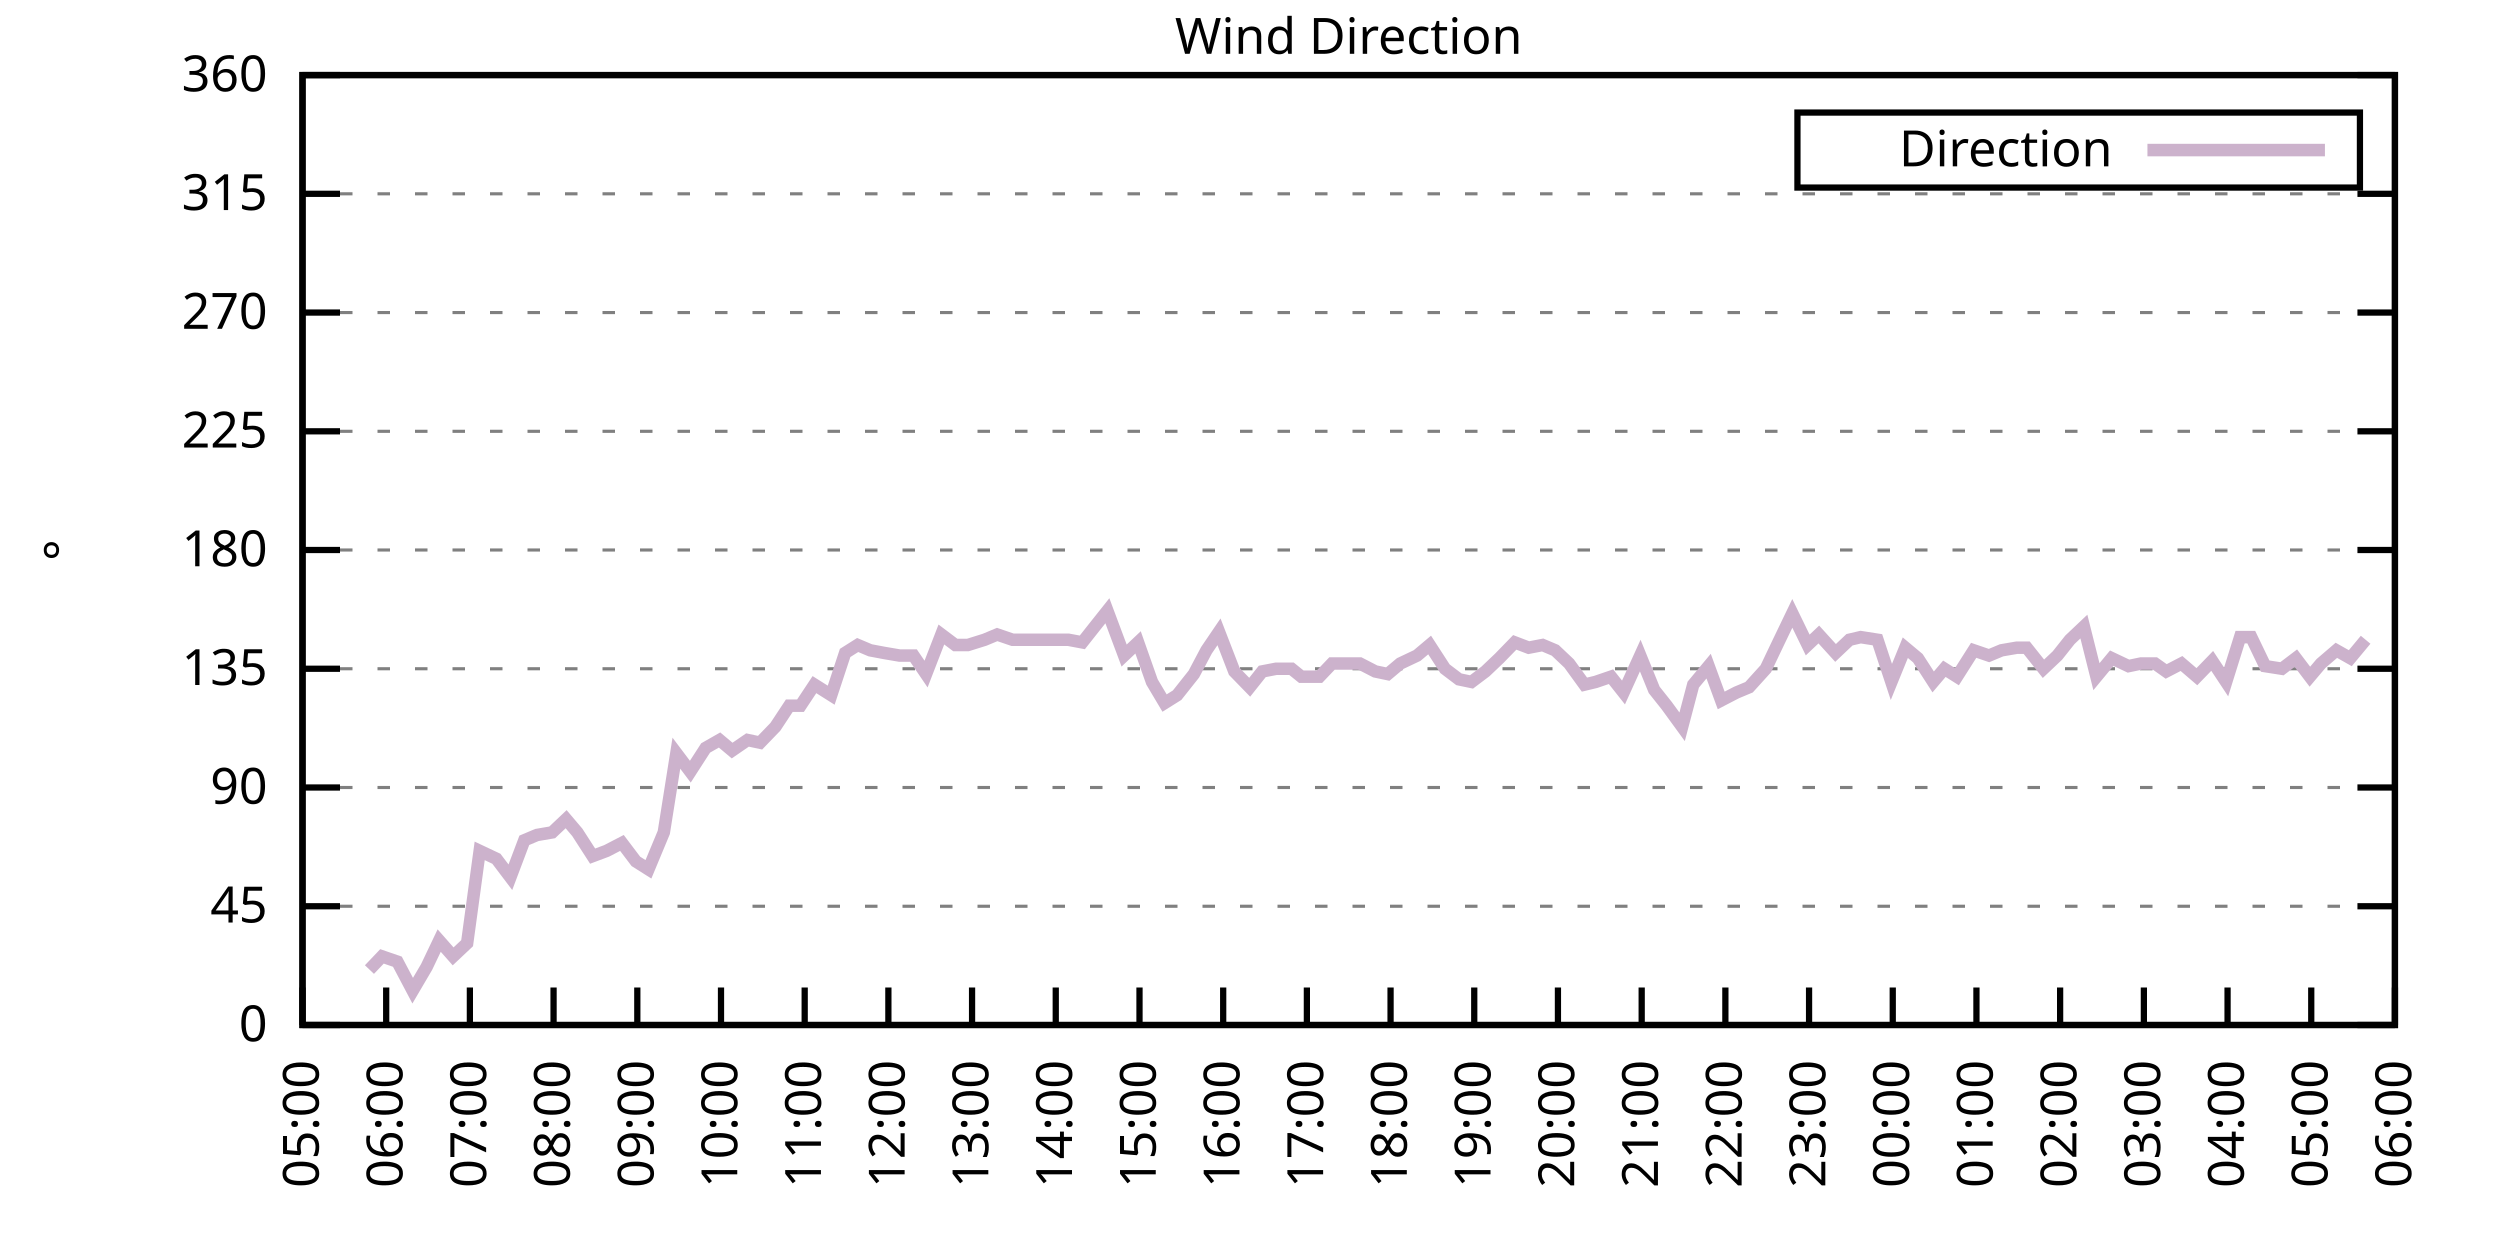
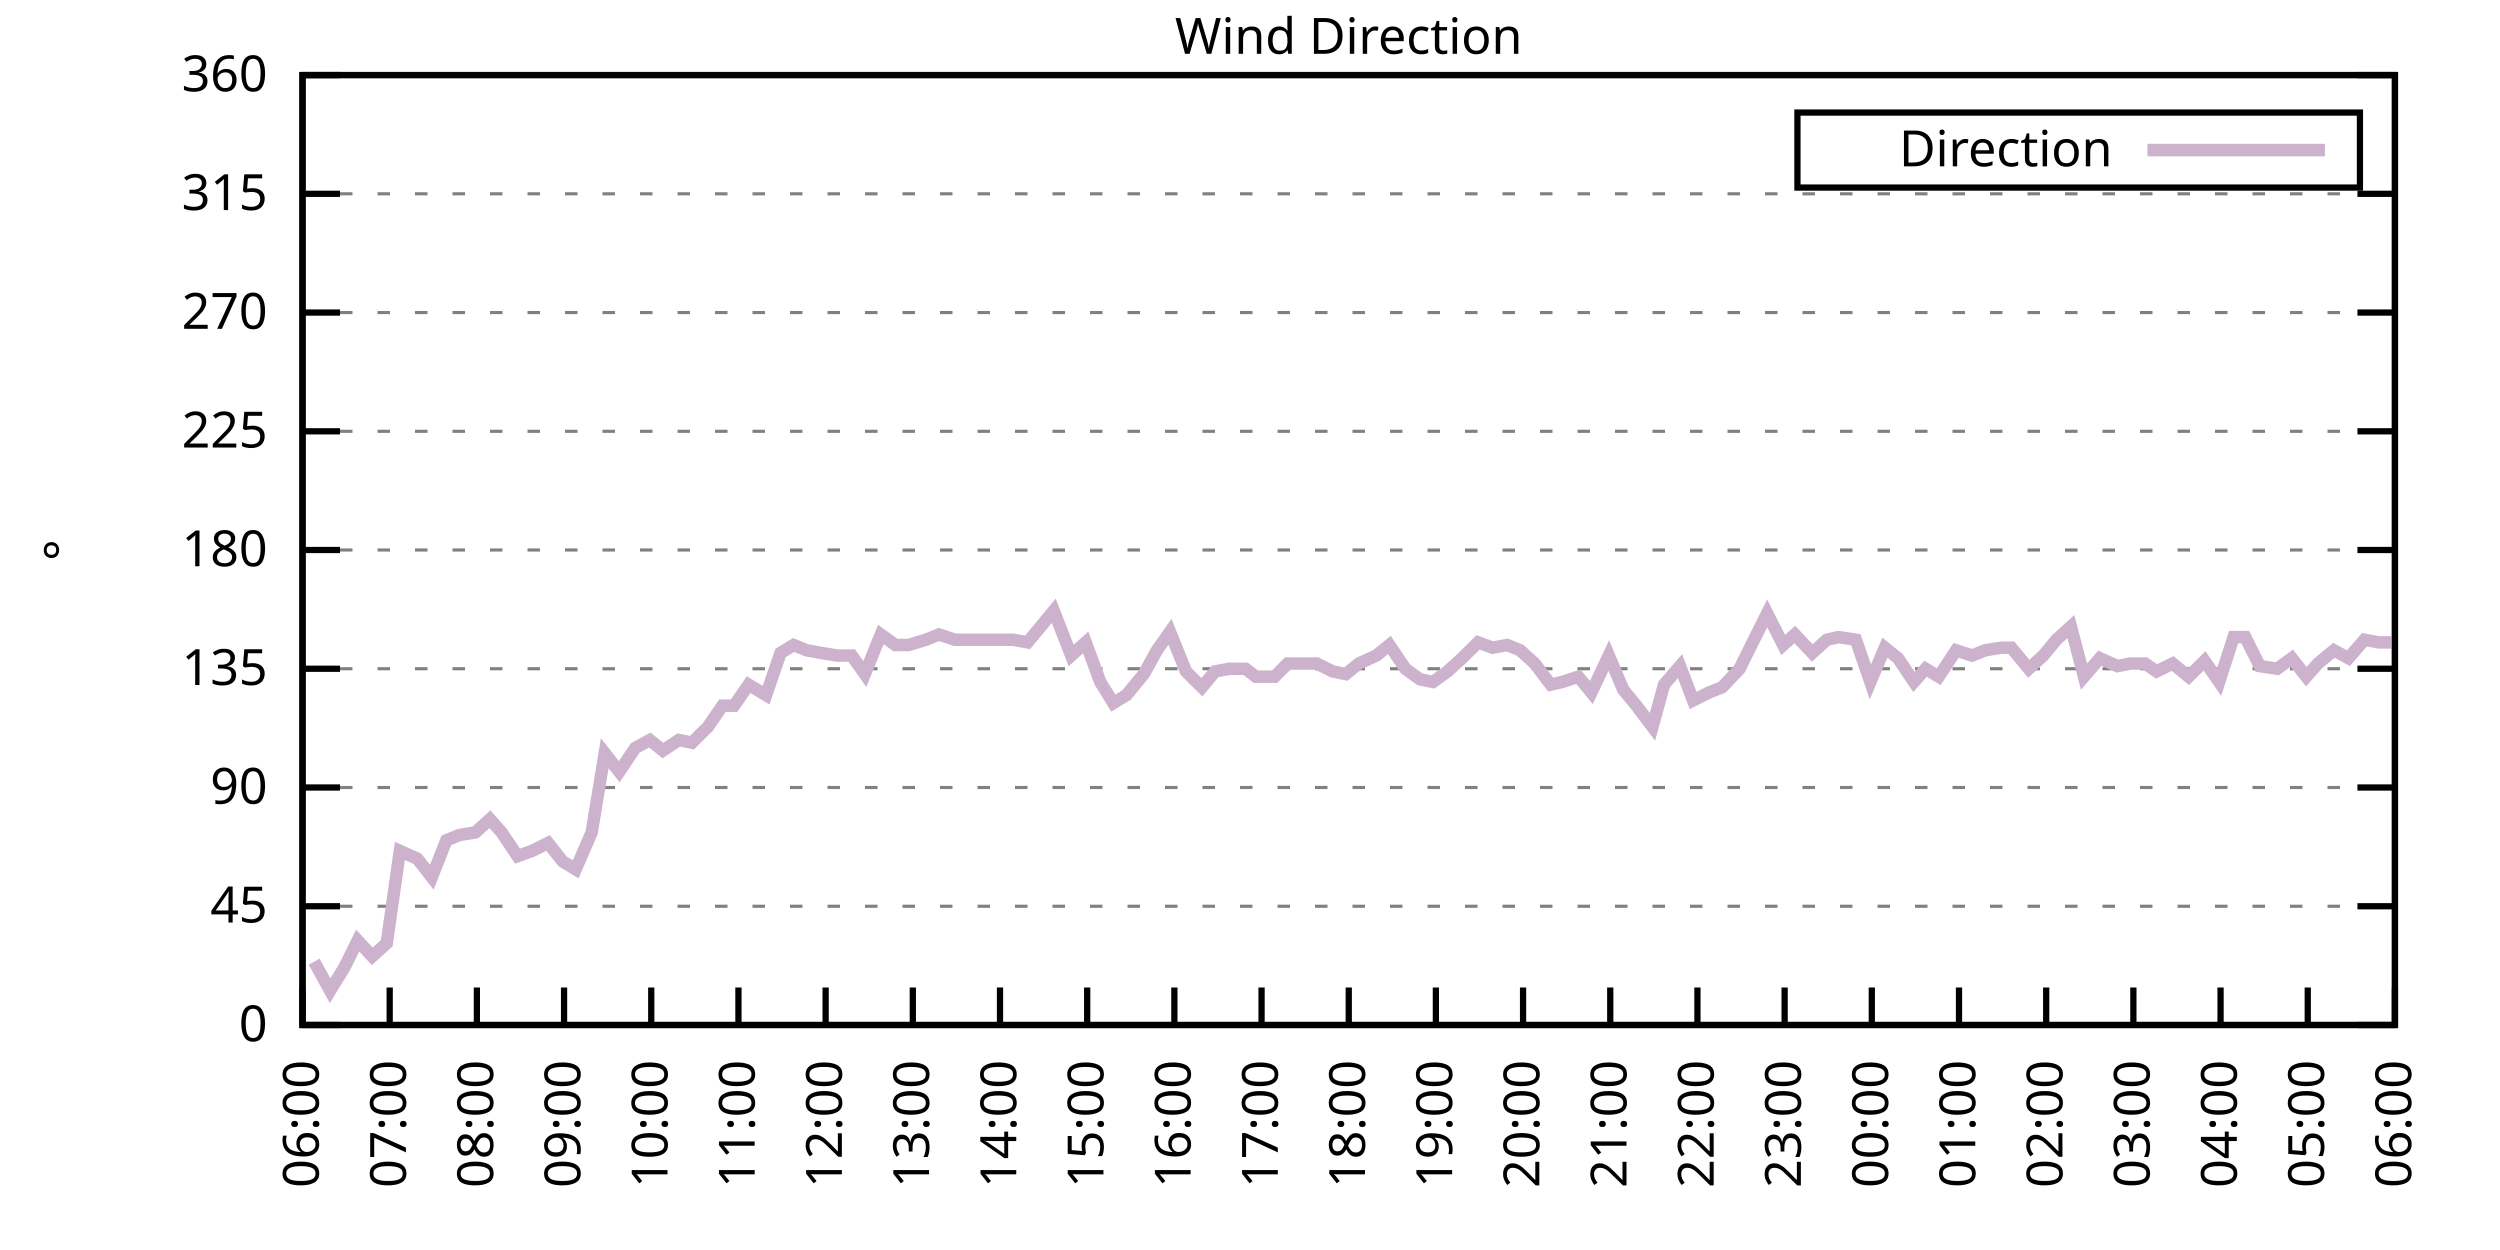
<svg xmlns="http://www.w3.org/2000/svg" xmlns:xlink="http://www.w3.org/1999/xlink" width="400" height="200" viewBox="0 0 400 200">
  <g id="gnuplot_canvas">
    <rect x="0" y="0" width="400" height="200" fill="none" />
    <defs>
      <circle id="gpDot" r="0.5" stroke-width="0.5" stroke="currentColor" />
      <path id="gpPt0" stroke-width="0.333" stroke="currentColor" d="M-1,0 h2 M0,-1 v2" />
      <path id="gpPt1" stroke-width="0.333" stroke="currentColor" d="M-1,-1 L1,1 M1,-1 L-1,1" />
      <path id="gpPt2" stroke-width="0.333" stroke="currentColor" d="M-1,0 L1,0 M0,-1 L0,1 M-1,-1 L1,1 M-1,1 L1,-1" />
      <rect id="gpPt3" stroke-width="0.333" stroke="currentColor" x="-1" y="-1" width="2" height="2" />
      <rect id="gpPt4" stroke-width="0.333" stroke="currentColor" fill="currentColor" x="-1" y="-1" width="2" height="2" />
      <circle id="gpPt5" stroke-width="0.333" stroke="currentColor" cx="0" cy="0" r="1" />
      <use xlink:href="#gpPt5" id="gpPt6" fill="currentColor" stroke="none" />
      <path id="gpPt7" stroke-width="0.333" stroke="currentColor" d="M0,-1.33 L-1.33,0.67 L1.33,0.67 z" />
      <use xlink:href="#gpPt7" id="gpPt8" fill="currentColor" stroke="none" />
      <use xlink:href="#gpPt7" id="gpPt9" stroke="currentColor" transform="rotate(180)" />
      <use xlink:href="#gpPt9" id="gpPt10" fill="currentColor" stroke="none" />
      <use xlink:href="#gpPt3" id="gpPt11" stroke="currentColor" transform="rotate(45)" />
      <use xlink:href="#gpPt11" id="gpPt12" fill="currentColor" stroke="none" />
      <path id="gpPt13" stroke-width="0.333" stroke="currentColor" d="M0,1.330 L1.265,0.411 L0.782,-1.067 L-0.782,-1.076 L-1.265,0.411 z" />
      <use xlink:href="#gpPt13" id="gpPt14" fill="currentColor" stroke="none" />
      <filter id="textbox" filterUnits="objectBoundingBox" x="0" y="0" height="1" width="1">
        <feFlood flood-color="white" flood-opacity="1" result="bgnd" />
        <feComposite in="SourceGraphic" in2="bgnd" operator="atop" />
      </filter>
      <filter id="greybox" filterUnits="objectBoundingBox" x="0" y="0" height="1" width="1">
        <feFlood flood-color="lightgrey" flood-opacity="1" result="grey" />
        <feComposite in="SourceGraphic" in2="grey" operator="atop" />
      </filter>
    </defs>
    <g fill="none" color="white" stroke="currentColor" stroke-width="1.00" stroke-linecap="butt" stroke-linejoin="miter">
</g>
    <g fill="none" color="black" stroke="currentColor" stroke-width="1.00" stroke-linecap="butt" stroke-linejoin="miter">
      <g stroke="none" shape-rendering="crispEdges">
        <polygon fill="rgb(255, 255, 255)" points="48.40,164.00 383.18,164.00 383.18,12.02 48.40,12.02 " />
      </g>
    </g>
    <g fill="none" color="black" stroke="currentColor" stroke-width="1.00" stroke-linecap="butt" stroke-linejoin="miter">
</g>
    <g fill="none" color="black" stroke="black" stroke-width="0.50" stroke-linecap="butt" stroke-linejoin="miter">
</g>
    <g fill="none" color="gray" stroke="currentColor" stroke-width="0.50" stroke-linecap="butt" stroke-linejoin="miter">
      <path stroke="gray" stroke-dasharray="2,4" class="gridline" d="M48.40,164.00 L383.19,164.00  " />
    </g>
    <g fill="none" color="gray" stroke="gray" stroke-width="1.00" stroke-linecap="butt" stroke-linejoin="miter">
</g>
    <g fill="none" color="black" stroke="currentColor" stroke-width="1.00" stroke-linecap="butt" stroke-linejoin="miter">
      <path stroke="black" d="M48.40,164.00 L54.40,164.00 M383.19,164.00 L377.19,164.00  " />
      <g transform="translate(42.80,166.60)" stroke="none" fill="black" font-family="Sans" font-size="8.00" text-anchor="end">
        <text>
          <tspan font-family="Sans"> 0</tspan>
        </text>
      </g>
    </g>
    <g fill="none" color="black" stroke="currentColor" stroke-width="1.00" stroke-linecap="butt" stroke-linejoin="miter">
</g>
    <g fill="none" color="black" stroke="black" stroke-width="0.50" stroke-linecap="butt" stroke-linejoin="miter">
</g>
    <g fill="none" color="gray" stroke="currentColor" stroke-width="0.50" stroke-linecap="butt" stroke-linejoin="miter">
      <path stroke="gray" stroke-dasharray="2,4" class="gridline" d="M48.40,145.00 L383.19,145.00  " />
    </g>
    <g fill="none" color="gray" stroke="gray" stroke-width="1.00" stroke-linecap="butt" stroke-linejoin="miter">
</g>
    <g fill="none" color="black" stroke="currentColor" stroke-width="1.00" stroke-linecap="butt" stroke-linejoin="miter">
      <path stroke="black" d="M48.40,145.00 L54.40,145.00 M383.19,145.00 L377.19,145.00  " />
      <g transform="translate(42.80,147.60)" stroke="none" fill="black" font-family="Sans" font-size="8.00" text-anchor="end">
        <text>
          <tspan font-family="Sans"> 45</tspan>
        </text>
      </g>
    </g>
    <g fill="none" color="black" stroke="currentColor" stroke-width="1.00" stroke-linecap="butt" stroke-linejoin="miter">
</g>
    <g fill="none" color="black" stroke="black" stroke-width="0.50" stroke-linecap="butt" stroke-linejoin="miter">
</g>
    <g fill="none" color="gray" stroke="currentColor" stroke-width="0.50" stroke-linecap="butt" stroke-linejoin="miter">
      <path stroke="gray" stroke-dasharray="2,4" class="gridline" d="M48.40,126.00 L383.19,126.00  " />
    </g>
    <g fill="none" color="gray" stroke="gray" stroke-width="1.00" stroke-linecap="butt" stroke-linejoin="miter">
</g>
    <g fill="none" color="black" stroke="currentColor" stroke-width="1.00" stroke-linecap="butt" stroke-linejoin="miter">
      <path stroke="black" d="M48.40,126.00 L54.40,126.00 M383.19,126.00 L377.19,126.00  " />
      <g transform="translate(42.80,128.60)" stroke="none" fill="black" font-family="Sans" font-size="8.00" text-anchor="end">
        <text>
          <tspan font-family="Sans"> 90</tspan>
        </text>
      </g>
    </g>
    <g fill="none" color="black" stroke="currentColor" stroke-width="1.00" stroke-linecap="butt" stroke-linejoin="miter">
</g>
    <g fill="none" color="black" stroke="black" stroke-width="0.50" stroke-linecap="butt" stroke-linejoin="miter">
</g>
    <g fill="none" color="gray" stroke="currentColor" stroke-width="0.50" stroke-linecap="butt" stroke-linejoin="miter">
      <path stroke="gray" stroke-dasharray="2,4" class="gridline" d="M48.40,107.00 L383.19,107.00  " />
    </g>
    <g fill="none" color="gray" stroke="gray" stroke-width="1.00" stroke-linecap="butt" stroke-linejoin="miter">
</g>
    <g fill="none" color="black" stroke="currentColor" stroke-width="1.00" stroke-linecap="butt" stroke-linejoin="miter">
      <path stroke="black" d="M48.40,107.00 L54.40,107.00 M383.19,107.00 L377.19,107.00  " />
      <g transform="translate(42.80,109.60)" stroke="none" fill="black" font-family="Sans" font-size="8.00" text-anchor="end">
        <text>
          <tspan font-family="Sans"> 135</tspan>
        </text>
      </g>
    </g>
    <g fill="none" color="black" stroke="currentColor" stroke-width="1.00" stroke-linecap="butt" stroke-linejoin="miter">
</g>
    <g fill="none" color="black" stroke="black" stroke-width="0.50" stroke-linecap="butt" stroke-linejoin="miter">
</g>
    <g fill="none" color="gray" stroke="currentColor" stroke-width="0.50" stroke-linecap="butt" stroke-linejoin="miter">
      <path stroke="gray" stroke-dasharray="2,4" class="gridline" d="M48.40,88.00 L383.19,88.00  " />
    </g>
    <g fill="none" color="gray" stroke="gray" stroke-width="1.00" stroke-linecap="butt" stroke-linejoin="miter">
</g>
    <g fill="none" color="black" stroke="currentColor" stroke-width="1.00" stroke-linecap="butt" stroke-linejoin="miter">
      <path stroke="black" d="M48.40,88.00 L54.40,88.00 M383.19,88.00 L377.19,88.00  " />
      <g transform="translate(42.80,90.60)" stroke="none" fill="black" font-family="Sans" font-size="8.00" text-anchor="end">
        <text>
          <tspan font-family="Sans"> 180</tspan>
        </text>
      </g>
    </g>
    <g fill="none" color="black" stroke="currentColor" stroke-width="1.00" stroke-linecap="butt" stroke-linejoin="miter">
</g>
    <g fill="none" color="black" stroke="black" stroke-width="0.50" stroke-linecap="butt" stroke-linejoin="miter">
</g>
    <g fill="none" color="gray" stroke="currentColor" stroke-width="0.50" stroke-linecap="butt" stroke-linejoin="miter">
      <path stroke="gray" stroke-dasharray="2,4" class="gridline" d="M48.40,69.01 L383.19,69.01  " />
    </g>
    <g fill="none" color="gray" stroke="gray" stroke-width="1.00" stroke-linecap="butt" stroke-linejoin="miter">
</g>
    <g fill="none" color="black" stroke="currentColor" stroke-width="1.00" stroke-linecap="butt" stroke-linejoin="miter">
      <path stroke="black" d="M48.40,69.01 L54.40,69.01 M383.19,69.01 L377.19,69.01  " />
      <g transform="translate(42.80,71.61)" stroke="none" fill="black" font-family="Sans" font-size="8.00" text-anchor="end">
        <text>
          <tspan font-family="Sans"> 225</tspan>
        </text>
      </g>
    </g>
    <g fill="none" color="black" stroke="currentColor" stroke-width="1.00" stroke-linecap="butt" stroke-linejoin="miter">
</g>
    <g fill="none" color="black" stroke="black" stroke-width="0.50" stroke-linecap="butt" stroke-linejoin="miter">
</g>
    <g fill="none" color="gray" stroke="currentColor" stroke-width="0.50" stroke-linecap="butt" stroke-linejoin="miter">
      <path stroke="gray" stroke-dasharray="2,4" class="gridline" d="M48.40,50.01 L383.19,50.01  " />
    </g>
    <g fill="none" color="gray" stroke="gray" stroke-width="1.00" stroke-linecap="butt" stroke-linejoin="miter">
</g>
    <g fill="none" color="black" stroke="currentColor" stroke-width="1.00" stroke-linecap="butt" stroke-linejoin="miter">
      <path stroke="black" d="M48.40,50.01 L54.40,50.01 M383.19,50.01 L377.19,50.01  " />
      <g transform="translate(42.80,52.61)" stroke="none" fill="black" font-family="Sans" font-size="8.00" text-anchor="end">
        <text>
          <tspan font-family="Sans"> 270</tspan>
        </text>
      </g>
    </g>
    <g fill="none" color="black" stroke="currentColor" stroke-width="1.00" stroke-linecap="butt" stroke-linejoin="miter">
</g>
    <g fill="none" color="black" stroke="black" stroke-width="0.50" stroke-linecap="butt" stroke-linejoin="miter">
</g>
    <g fill="none" color="gray" stroke="currentColor" stroke-width="0.50" stroke-linecap="butt" stroke-linejoin="miter">
      <path stroke="gray" stroke-dasharray="2,4" class="gridline" d="M48.40,31.01 L383.19,31.01  " />
    </g>
    <g fill="none" color="gray" stroke="gray" stroke-width="1.00" stroke-linecap="butt" stroke-linejoin="miter">
</g>
    <g fill="none" color="black" stroke="currentColor" stroke-width="1.00" stroke-linecap="butt" stroke-linejoin="miter">
      <path stroke="black" d="M48.40,31.01 L54.40,31.01 M383.19,31.01 L377.19,31.01  " />
      <g transform="translate(42.80,33.61)" stroke="none" fill="black" font-family="Sans" font-size="8.00" text-anchor="end">
        <text>
          <tspan font-family="Sans"> 315</tspan>
        </text>
      </g>
    </g>
    <g fill="none" color="black" stroke="currentColor" stroke-width="1.00" stroke-linecap="butt" stroke-linejoin="miter">
</g>
    <g fill="none" color="black" stroke="black" stroke-width="0.50" stroke-linecap="butt" stroke-linejoin="miter">
</g>
    <g fill="none" color="gray" stroke="currentColor" stroke-width="0.50" stroke-linecap="butt" stroke-linejoin="miter">
      <path stroke="gray" stroke-dasharray="2,4" class="gridline" d="M48.40,12.01 L383.19,12.01  " />
    </g>
    <g fill="none" color="gray" stroke="gray" stroke-width="1.00" stroke-linecap="butt" stroke-linejoin="miter">
</g>
    <g fill="none" color="black" stroke="currentColor" stroke-width="1.00" stroke-linecap="butt" stroke-linejoin="miter">
      <path stroke="black" d="M48.40,12.01 L54.40,12.01 M383.19,12.01 L377.19,12.01  " />
      <g transform="translate(42.80,14.61)" stroke="none" fill="black" font-family="Sans" font-size="8.00" text-anchor="end">
        <text>
          <tspan font-family="Sans"> 360</tspan>
        </text>
      </g>
    </g>
    <g fill="none" color="black" stroke="currentColor" stroke-width="1.00" stroke-linecap="butt" stroke-linejoin="miter">
      <path stroke="black" d="M48.40,164.00 L48.40,158.00  " />
      <g transform="translate(51.00,169.60) rotate(270.00)" stroke="none" fill="black" font-family="Sans" font-size="8.00" text-anchor="end">
        <text>
-           <tspan font-family="Sans">05:00</tspan>
-         </text>
-       </g>
-     </g>
-     <g fill="none" color="black" stroke="currentColor" stroke-width="1.00" stroke-linecap="butt" stroke-linejoin="miter">
-       <path stroke="black" d="M61.79,164.00 L61.79,158.00  " />
-       <g transform="translate(64.39,169.60) rotate(270.00)" stroke="none" fill="black" font-family="Sans" font-size="8.00" text-anchor="end">
-         <text>
          <tspan font-family="Sans">06:00</tspan>
        </text>
      </g>
    </g>
    <g fill="none" color="black" stroke="currentColor" stroke-width="1.00" stroke-linecap="butt" stroke-linejoin="miter">
-       <path stroke="black" d="M75.18,164.00 L75.18,158.00  " />
-       <g transform="translate(77.78,169.60) rotate(270.00)" stroke="none" fill="black" font-family="Sans" font-size="8.00" text-anchor="end">
+       <path stroke="black" d="M62.35,164.00 L62.35,158.00  " />
+       <g transform="translate(64.95,169.60) rotate(270.00)" stroke="none" fill="black" font-family="Sans" font-size="8.00" text-anchor="end">
        <text>
          <tspan font-family="Sans">07:00</tspan>
        </text>
      </g>
    </g>
    <g fill="none" color="black" stroke="currentColor" stroke-width="1.00" stroke-linecap="butt" stroke-linejoin="miter">
-       <path stroke="black" d="M88.57,164.00 L88.57,158.00  " />
-       <g transform="translate(91.17,169.60) rotate(270.00)" stroke="none" fill="black" font-family="Sans" font-size="8.00" text-anchor="end">
+       <path stroke="black" d="M76.30,164.00 L76.30,158.00  " />
+       <g transform="translate(78.90,169.60) rotate(270.00)" stroke="none" fill="black" font-family="Sans" font-size="8.00" text-anchor="end">
        <text>
          <tspan font-family="Sans">08:00</tspan>
        </text>
      </g>
    </g>
    <g fill="none" color="black" stroke="currentColor" stroke-width="1.00" stroke-linecap="butt" stroke-linejoin="miter">
-       <path stroke="black" d="M101.97,164.00 L101.97,158.00  " />
-       <g transform="translate(104.57,169.60) rotate(270.00)" stroke="none" fill="black" font-family="Sans" font-size="8.00" text-anchor="end">
+       <path stroke="black" d="M90.25,164.00 L90.25,158.00  " />
+       <g transform="translate(92.85,169.60) rotate(270.00)" stroke="none" fill="black" font-family="Sans" font-size="8.00" text-anchor="end">
        <text>
          <tspan font-family="Sans">09:00</tspan>
        </text>
      </g>
    </g>
    <g fill="none" color="black" stroke="currentColor" stroke-width="1.00" stroke-linecap="butt" stroke-linejoin="miter">
-       <path stroke="black" d="M115.36,164.00 L115.36,158.00  " />
-       <g transform="translate(117.96,169.60) rotate(270.00)" stroke="none" fill="black" font-family="Sans" font-size="8.00" text-anchor="end">
+       <path stroke="black" d="M104.20,164.00 L104.20,158.00  " />
+       <g transform="translate(106.80,169.60) rotate(270.00)" stroke="none" fill="black" font-family="Sans" font-size="8.00" text-anchor="end">
        <text>
          <tspan font-family="Sans">10:00</tspan>
        </text>
      </g>
    </g>
    <g fill="none" color="black" stroke="currentColor" stroke-width="1.00" stroke-linecap="butt" stroke-linejoin="miter">
-       <path stroke="black" d="M128.75,164.00 L128.75,158.00  " />
-       <g transform="translate(131.35,169.60) rotate(270.00)" stroke="none" fill="black" font-family="Sans" font-size="8.00" text-anchor="end">
+       <path stroke="black" d="M118.15,164.00 L118.15,158.00  " />
+       <g transform="translate(120.75,169.60) rotate(270.00)" stroke="none" fill="black" font-family="Sans" font-size="8.00" text-anchor="end">
        <text>
          <tspan font-family="Sans">11:00</tspan>
        </text>
      </g>
    </g>
    <g fill="none" color="black" stroke="currentColor" stroke-width="1.00" stroke-linecap="butt" stroke-linejoin="miter">
-       <path stroke="black" d="M142.14,164.00 L142.14,158.00  " />
-       <g transform="translate(144.74,169.60) rotate(270.00)" stroke="none" fill="black" font-family="Sans" font-size="8.00" text-anchor="end">
+       <path stroke="black" d="M132.10,164.00 L132.10,158.00  " />
+       <g transform="translate(134.70,169.60) rotate(270.00)" stroke="none" fill="black" font-family="Sans" font-size="8.00" text-anchor="end">
        <text>
          <tspan font-family="Sans">12:00</tspan>
        </text>
      </g>
    </g>
    <g fill="none" color="black" stroke="currentColor" stroke-width="1.00" stroke-linecap="butt" stroke-linejoin="miter">
-       <path stroke="black" d="M155.53,164.00 L155.53,158.00  " />
-       <g transform="translate(158.13,169.60) rotate(270.00)" stroke="none" fill="black" font-family="Sans" font-size="8.00" text-anchor="end">
+       <path stroke="black" d="M146.05,164.00 L146.05,158.00  " />
+       <g transform="translate(148.65,169.60) rotate(270.00)" stroke="none" fill="black" font-family="Sans" font-size="8.00" text-anchor="end">
        <text>
          <tspan font-family="Sans">13:00</tspan>
        </text>
      </g>
    </g>
    <g fill="none" color="black" stroke="currentColor" stroke-width="1.00" stroke-linecap="butt" stroke-linejoin="miter">
-       <path stroke="black" d="M168.92,164.00 L168.92,158.00  " />
-       <g transform="translate(171.52,169.60) rotate(270.00)" stroke="none" fill="black" font-family="Sans" font-size="8.00" text-anchor="end">
+       <path stroke="black" d="M160.00,164.00 L160.00,158.00  " />
+       <g transform="translate(162.60,169.60) rotate(270.00)" stroke="none" fill="black" font-family="Sans" font-size="8.00" text-anchor="end">
        <text>
          <tspan font-family="Sans">14:00</tspan>
        </text>
      </g>
    </g>
    <g fill="none" color="black" stroke="currentColor" stroke-width="1.00" stroke-linecap="butt" stroke-linejoin="miter">
-       <path stroke="black" d="M182.32,164.00 L182.32,158.00  " />
-       <g transform="translate(184.92,169.60) rotate(270.00)" stroke="none" fill="black" font-family="Sans" font-size="8.00" text-anchor="end">
+       <path stroke="black" d="M173.95,164.00 L173.95,158.00  " />
+       <g transform="translate(176.55,169.60) rotate(270.00)" stroke="none" fill="black" font-family="Sans" font-size="8.00" text-anchor="end">
        <text>
          <tspan font-family="Sans">15:00</tspan>
        </text>
      </g>
    </g>
    <g fill="none" color="black" stroke="currentColor" stroke-width="1.00" stroke-linecap="butt" stroke-linejoin="miter">
-       <path stroke="black" d="M195.71,164.00 L195.71,158.00  " />
-       <g transform="translate(198.31,169.60) rotate(270.00)" stroke="none" fill="black" font-family="Sans" font-size="8.00" text-anchor="end">
+       <path stroke="black" d="M187.90,164.00 L187.90,158.00  " />
+       <g transform="translate(190.50,169.60) rotate(270.00)" stroke="none" fill="black" font-family="Sans" font-size="8.00" text-anchor="end">
        <text>
          <tspan font-family="Sans">16:00</tspan>
        </text>
      </g>
    </g>
    <g fill="none" color="black" stroke="currentColor" stroke-width="1.00" stroke-linecap="butt" stroke-linejoin="miter">
-       <path stroke="black" d="M209.10,164.00 L209.10,158.00  " />
-       <g transform="translate(211.70,169.60) rotate(270.00)" stroke="none" fill="black" font-family="Sans" font-size="8.00" text-anchor="end">
+       <path stroke="black" d="M201.85,164.00 L201.85,158.00  " />
+       <g transform="translate(204.45,169.60) rotate(270.00)" stroke="none" fill="black" font-family="Sans" font-size="8.00" text-anchor="end">
        <text>
          <tspan font-family="Sans">17:00</tspan>
        </text>
      </g>
    </g>
    <g fill="none" color="black" stroke="currentColor" stroke-width="1.00" stroke-linecap="butt" stroke-linejoin="miter">
-       <path stroke="black" d="M222.49,164.00 L222.49,158.00  " />
-       <g transform="translate(225.09,169.60) rotate(270.00)" stroke="none" fill="black" font-family="Sans" font-size="8.00" text-anchor="end">
+       <path stroke="black" d="M215.80,164.00 L215.80,158.00  " />
+       <g transform="translate(218.40,169.60) rotate(270.00)" stroke="none" fill="black" font-family="Sans" font-size="8.00" text-anchor="end">
        <text>
          <tspan font-family="Sans">18:00</tspan>
        </text>
      </g>
    </g>
    <g fill="none" color="black" stroke="currentColor" stroke-width="1.00" stroke-linecap="butt" stroke-linejoin="miter">
-       <path stroke="black" d="M235.88,164.00 L235.88,158.00  " />
-       <g transform="translate(238.48,169.60) rotate(270.00)" stroke="none" fill="black" font-family="Sans" font-size="8.00" text-anchor="end">
+       <path stroke="black" d="M229.74,164.00 L229.74,158.00  " />
+       <g transform="translate(232.34,169.60) rotate(270.00)" stroke="none" fill="black" font-family="Sans" font-size="8.00" text-anchor="end">
        <text>
          <tspan font-family="Sans">19:00</tspan>
        </text>
      </g>
    </g>
    <g fill="none" color="black" stroke="currentColor" stroke-width="1.00" stroke-linecap="butt" stroke-linejoin="miter">
-       <path stroke="black" d="M249.27,164.00 L249.27,158.00  " />
-       <g transform="translate(251.87,169.60) rotate(270.00)" stroke="none" fill="black" font-family="Sans" font-size="8.00" text-anchor="end">
+       <path stroke="black" d="M243.69,164.00 L243.69,158.00  " />
+       <g transform="translate(246.29,169.60) rotate(270.00)" stroke="none" fill="black" font-family="Sans" font-size="8.00" text-anchor="end">
        <text>
          <tspan font-family="Sans">20:00</tspan>
        </text>
      </g>
    </g>
    <g fill="none" color="black" stroke="currentColor" stroke-width="1.00" stroke-linecap="butt" stroke-linejoin="miter">
-       <path stroke="black" d="M262.67,164.00 L262.67,158.00  " />
-       <g transform="translate(265.27,169.60) rotate(270.00)" stroke="none" fill="black" font-family="Sans" font-size="8.00" text-anchor="end">
+       <path stroke="black" d="M257.64,164.00 L257.64,158.00  " />
+       <g transform="translate(260.24,169.60) rotate(270.00)" stroke="none" fill="black" font-family="Sans" font-size="8.00" text-anchor="end">
        <text>
          <tspan font-family="Sans">21:00</tspan>
        </text>
      </g>
    </g>
    <g fill="none" color="black" stroke="currentColor" stroke-width="1.00" stroke-linecap="butt" stroke-linejoin="miter">
-       <path stroke="black" d="M276.06,164.00 L276.06,158.00  " />
-       <g transform="translate(278.66,169.60) rotate(270.00)" stroke="none" fill="black" font-family="Sans" font-size="8.00" text-anchor="end">
+       <path stroke="black" d="M271.59,164.00 L271.59,158.00  " />
+       <g transform="translate(274.19,169.60) rotate(270.00)" stroke="none" fill="black" font-family="Sans" font-size="8.00" text-anchor="end">
        <text>
          <tspan font-family="Sans">22:00</tspan>
        </text>
      </g>
    </g>
    <g fill="none" color="black" stroke="currentColor" stroke-width="1.00" stroke-linecap="butt" stroke-linejoin="miter">
-       <path stroke="black" d="M289.45,164.00 L289.45,158.00  " />
-       <g transform="translate(292.05,169.60) rotate(270.00)" stroke="none" fill="black" font-family="Sans" font-size="8.00" text-anchor="end">
+       <path stroke="black" d="M285.54,164.00 L285.54,158.00  " />
+       <g transform="translate(288.14,169.60) rotate(270.00)" stroke="none" fill="black" font-family="Sans" font-size="8.00" text-anchor="end">
        <text>
          <tspan font-family="Sans">23:00</tspan>
        </text>
      </g>
    </g>
    <g fill="none" color="black" stroke="currentColor" stroke-width="1.00" stroke-linecap="butt" stroke-linejoin="miter">
-       <path stroke="black" d="M302.84,164.00 L302.84,158.00  " />
-       <g transform="translate(305.44,169.60) rotate(270.00)" stroke="none" fill="black" font-family="Sans" font-size="8.00" text-anchor="end">
+       <path stroke="black" d="M299.49,164.00 L299.49,158.00  " />
+       <g transform="translate(302.09,169.60) rotate(270.00)" stroke="none" fill="black" font-family="Sans" font-size="8.00" text-anchor="end">
        <text>
          <tspan font-family="Sans">00:00</tspan>
        </text>
      </g>
    </g>
    <g fill="none" color="black" stroke="currentColor" stroke-width="1.00" stroke-linecap="butt" stroke-linejoin="miter">
-       <path stroke="black" d="M316.23,164.00 L316.23,158.00  " />
-       <g transform="translate(318.83,169.60) rotate(270.00)" stroke="none" fill="black" font-family="Sans" font-size="8.00" text-anchor="end">
+       <path stroke="black" d="M313.44,164.00 L313.44,158.00  " />
+       <g transform="translate(316.04,169.60) rotate(270.00)" stroke="none" fill="black" font-family="Sans" font-size="8.00" text-anchor="end">
        <text>
          <tspan font-family="Sans">01:00</tspan>
        </text>
      </g>
    </g>
    <g fill="none" color="black" stroke="currentColor" stroke-width="1.00" stroke-linecap="butt" stroke-linejoin="miter">
-       <path stroke="black" d="M329.62,164.00 L329.62,158.00  " />
-       <g transform="translate(332.22,169.60) rotate(270.00)" stroke="none" fill="black" font-family="Sans" font-size="8.00" text-anchor="end">
+       <path stroke="black" d="M327.39,164.00 L327.39,158.00  " />
+       <g transform="translate(329.99,169.60) rotate(270.00)" stroke="none" fill="black" font-family="Sans" font-size="8.00" text-anchor="end">
        <text>
          <tspan font-family="Sans">02:00</tspan>
        </text>
      </g>
    </g>
    <g fill="none" color="black" stroke="currentColor" stroke-width="1.00" stroke-linecap="butt" stroke-linejoin="miter">
-       <path stroke="black" d="M343.02,164.00 L343.02,158.00  " />
-       <g transform="translate(345.62,169.60) rotate(270.00)" stroke="none" fill="black" font-family="Sans" font-size="8.00" text-anchor="end">
+       <path stroke="black" d="M341.34,164.00 L341.34,158.00  " />
+       <g transform="translate(343.94,169.60) rotate(270.00)" stroke="none" fill="black" font-family="Sans" font-size="8.00" text-anchor="end">
        <text>
          <tspan font-family="Sans">03:00</tspan>
        </text>
      </g>
    </g>
    <g fill="none" color="black" stroke="currentColor" stroke-width="1.00" stroke-linecap="butt" stroke-linejoin="miter">
-       <path stroke="black" d="M356.41,164.00 L356.41,158.00  " />
-       <g transform="translate(359.01,169.60) rotate(270.00)" stroke="none" fill="black" font-family="Sans" font-size="8.00" text-anchor="end">
+       <path stroke="black" d="M355.29,164.00 L355.29,158.00  " />
+       <g transform="translate(357.89,169.60) rotate(270.00)" stroke="none" fill="black" font-family="Sans" font-size="8.00" text-anchor="end">
        <text>
          <tspan font-family="Sans">04:00</tspan>
        </text>
      </g>
    </g>
    <g fill="none" color="black" stroke="currentColor" stroke-width="1.00" stroke-linecap="butt" stroke-linejoin="miter">
-       <path stroke="black" d="M369.80,164.00 L369.80,158.00  " />
-       <g transform="translate(372.40,169.60) rotate(270.00)" stroke="none" fill="black" font-family="Sans" font-size="8.00" text-anchor="end">
+       <path stroke="black" d="M369.24,164.00 L369.24,158.00  " />
+       <g transform="translate(371.84,169.60) rotate(270.00)" stroke="none" fill="black" font-family="Sans" font-size="8.00" text-anchor="end">
        <text>
          <tspan font-family="Sans">05:00</tspan>
        </text>
      </g>
    </g>
    <g fill="none" color="black" stroke="currentColor" stroke-width="1.00" stroke-linecap="butt" stroke-linejoin="miter">
      <path stroke="black" d="M383.19,164.00 L383.19,158.00  " />
      <g transform="translate(385.79,169.60) rotate(270.00)" stroke="none" fill="black" font-family="Sans" font-size="8.00" text-anchor="end">
        <text>
          <tspan font-family="Sans">06:00</tspan>
        </text>
      </g>
    </g>
    <g fill="none" color="black" stroke="currentColor" stroke-width="1.00" stroke-linecap="butt" stroke-linejoin="miter">
</g>
    <g fill="none" color="black" stroke="currentColor" stroke-width="1.00" stroke-linecap="butt" stroke-linejoin="miter">
      <path stroke="black" d="M48.40,12.01 L48.40,164.00 L383.19,164.00 L383.19,12.01 L48.40,12.01 Z  " />
    </g>
    <g fill="none" color="black" stroke="currentColor" stroke-width="1.00" stroke-linecap="butt" stroke-linejoin="miter">
</g>
    <g fill="none" color="black" stroke="currentColor" stroke-width="1.00" stroke-linecap="butt" stroke-linejoin="miter">
      <path stroke="black" d="M287.59,30.01 L287.59,18.01 L377.59,18.01 L377.59,30.01 L287.59,30.01 Z  " />
    </g>
    <g id="Wind_direction_plot_1">
      <g fill="none" color="white" stroke="black" stroke-width="2.00" stroke-linecap="butt" stroke-linejoin="miter">
</g>
      <g fill="none" color="black" stroke="currentColor" stroke-width="2.00" stroke-linecap="butt" stroke-linejoin="miter">
        <g transform="translate(337.99,26.61)" stroke="none" fill="black" font-family="Sans" font-size="8.00" text-anchor="end">
          <text>
            <tspan font-family="Sans">Direction</tspan>
          </text>
        </g>
      </g>
      <g fill="none" color="black" stroke="currentColor" stroke-width="2.00" stroke-linecap="butt" stroke-linejoin="miter">
-         <path stroke="rgb(204, 178, 204)" d="M343.59,24.01 L371.99,24.01 M59.11,155.13 L61.12,153.02 L63.58,153.87 L66.03,158.51 L68.26,154.71 L70.27,150.49   L72.50,153.02 L74.74,150.91 L76.75,136.14 L79.42,137.40 L81.66,140.36 L83.89,134.45 L85.90,133.60 L88.35,133.18   L90.58,131.07 L92.37,133.18 L94.82,136.98 L97.06,136.14 L99.51,134.87 L101.74,137.82 L103.75,139.09 L106.21,133.18   L108.22,120.51 L110.45,123.47 L112.90,119.67 L115.13,118.40 L117.14,120.09 L119.60,118.40 L121.61,118.83 L124.06,116.29   L126.29,112.91 L128.08,112.91 L130.31,109.54 L132.99,111.23 L135.22,104.47 L137.23,103.20 L139.24,104.05 L141.47,104.47   L143.93,104.89 L146.16,104.89 L148.17,107.85 L150.62,101.52 L152.85,103.20 L154.86,103.20 L157.54,102.36 L159.55,101.52   L162.01,102.36 L170.93,102.36 L173.17,102.78 L175.17,100.25 L177.18,97.72 L179.86,104.89 L182.09,102.78 L184.32,109.11   L186.33,112.49 L188.34,111.23 L191.02,107.85 L193.03,104.05 L195.04,101.09 L197.49,107.43 L199.95,109.96 L201.96,107.43   L204.19,107.00 L206.64,107.00 L208.21,108.27 L211.11,108.27 L213.12,106.16 L215.57,106.16 L217.58,106.16 L220.04,107.43   L222.04,107.85 L224.05,106.16 L226.73,104.89 L228.74,103.20 L231.20,107.00 L233.43,108.69 L235.44,109.11 L237.67,107.43   L239.90,105.31 L242.36,102.78 L244.59,103.63 L246.82,103.20 L248.83,104.05 L251.06,106.16 L253.51,109.54 L255.30,109.11   L257.76,108.27 L259.76,110.80 L262.44,104.89 L264.67,110.38 L266.68,112.91 L269.14,116.29 L270.92,109.54 L273.38,106.58   L275.39,112.07 L277.84,110.80 L279.85,109.96 L282.53,107.00 L284.54,102.78 L286.77,98.14 L289.23,103.20 L291.01,101.52   L293.69,104.47 L295.92,102.36 L297.71,101.94 L300.39,102.36 L302.62,109.11 L304.85,103.63 L306.86,105.31 L309.31,109.11   L311.10,107.00 L313.11,108.27 L315.79,104.05 L318.24,104.89 L320.25,104.05 L322.70,103.63 L324.27,103.63 L326.95,107.00   L329.18,104.89 L331.19,102.36 L333.42,100.25 L335.43,108.27 L337.88,105.31 L340.56,106.58 L342.57,106.16 L344.80,106.16   L346.59,107.43 L349.04,106.16 L351.50,108.27 L353.95,105.74 L356.18,109.11 L358.42,101.94 L360.20,101.94 L362.43,106.58   L365.11,107.00 L367.34,105.31 L369.58,108.27 L371.36,106.16 L373.82,104.05 L376.05,105.31 L378.50,102.36  " />
+         <path stroke="rgb(204, 178, 204)" d="M343.59,24.01 L371.99,24.01 M50.26,153.87 L52.82,158.51 L55.14,154.71 L57.23,150.49 L59.56,153.02 L61.88,150.91   L63.98,136.14 L66.77,137.40 L69.09,140.36 L71.42,134.45 L73.51,133.60 L76.07,133.18 L78.39,131.07 L80.25,133.18   L82.81,136.98 L85.13,136.14 L87.69,134.87 L90.02,137.82 L92.11,139.09 L94.67,133.18 L96.76,120.51 L99.08,123.47   L101.64,119.67 L103.97,118.40 L106.06,120.09 L108.62,118.40 L110.71,118.83 L113.27,116.29 L115.59,112.91 L117.45,112.91   L119.78,109.54 L122.57,111.23 L124.89,104.47 L126.98,103.20 L129.08,104.05 L131.40,104.47 L133.96,104.89 L136.28,104.89   L138.37,107.85 L140.93,101.52 L143.26,103.20 L145.35,103.20 L148.14,102.36 L150.23,101.52 L152.79,102.36 L162.09,102.36   L164.41,102.78 L166.51,100.25 L168.60,97.72 L171.39,104.89 L173.71,102.78 L176.04,109.11 L178.13,112.49 L180.22,111.23   L183.01,107.85 L185.11,104.05 L187.20,101.09 L189.76,107.43 L192.31,109.96 L194.41,107.43 L196.73,107.00 L199.29,107.00   L200.92,108.27 L203.94,108.27 L206.03,106.16 L208.59,106.16 L210.68,106.16 L213.24,107.43 L215.33,107.85 L217.42,106.16   L220.21,104.89 L222.30,103.20 L224.86,107.00 L227.19,108.69 L229.28,109.11 L231.60,107.43 L233.93,105.31 L236.49,102.78   L238.81,103.63 L241.14,103.20 L243.23,104.05 L245.55,106.16 L248.11,109.54 L249.97,109.11 L252.53,108.27 L254.62,110.80   L257.41,104.89 L259.74,110.38 L261.83,112.91 L264.39,116.29 L266.25,109.54 L268.80,106.58 L270.90,112.07 L273.45,110.80   L275.55,109.96 L278.34,107.00 L280.43,102.78 L282.75,98.14 L285.31,103.20 L287.17,101.52 L289.96,104.47 L292.29,102.36   L294.15,101.94 L296.94,102.36 L299.26,109.11 L301.58,103.63 L303.68,105.31 L306.23,109.11 L308.09,107.00 L310.19,108.27   L312.98,104.05 L315.53,104.89 L317.63,104.05 L320.18,103.63 L321.81,103.63 L324.60,107.00 L326.93,104.89 L329.02,102.36   L331.34,100.25 L333.44,108.27 L335.99,105.31 L338.78,106.58 L340.88,106.16 L343.20,106.16 L345.06,107.43 L347.62,106.16   L350.18,108.27 L352.73,105.74 L355.06,109.11 L357.38,101.94 L359.24,101.94 L361.57,106.58 L364.36,107.00 L366.68,105.31   L369.01,108.27 L370.87,106.16 L373.43,104.05 L375.75,105.31 L378.31,102.36 L380.63,102.78 L382.96,102.78  " />
      </g>
    </g>
    <g fill="none" color="black" stroke="currentColor" stroke-width="2.00" stroke-linecap="butt" stroke-linejoin="miter">
</g>
    <g fill="none" color="black" stroke="black" stroke-width="1.00" stroke-linecap="butt" stroke-linejoin="miter">
</g>
    <g fill="none" color="black" stroke="currentColor" stroke-width="1.00" stroke-linecap="butt" stroke-linejoin="miter">
      <path stroke="black" d="M48.40,12.01 L48.40,164.00 L383.19,164.00 L383.19,12.01 L48.40,12.01 Z  " />
      <g transform="translate(12.80,88.01) rotate(270.00)" stroke="none" fill="black" font-family="Sans" font-size="8.00" text-anchor="middle">
        <text>
          <tspan font-family="Sans">°</tspan>
        </text>
      </g>
    </g>
    <g fill="none" color="black" stroke="currentColor" stroke-width="1.00" stroke-linecap="butt" stroke-linejoin="miter">
</g>
    <g fill="none" color="black" stroke="currentColor" stroke-width="1.00" stroke-linecap="butt" stroke-linejoin="miter">
      <g transform="translate(215.79,8.61)" stroke="none" fill="black" font-family="Sans" font-size="8.00" text-anchor="middle">
        <text>
          <tspan font-family="Sans">Wind Direction</tspan>
        </text>
      </g>
    </g>
    <g fill="none" color="black" stroke="currentColor" stroke-width="1.00" stroke-linecap="butt" stroke-linejoin="miter">
</g>
  </g>
</svg>
